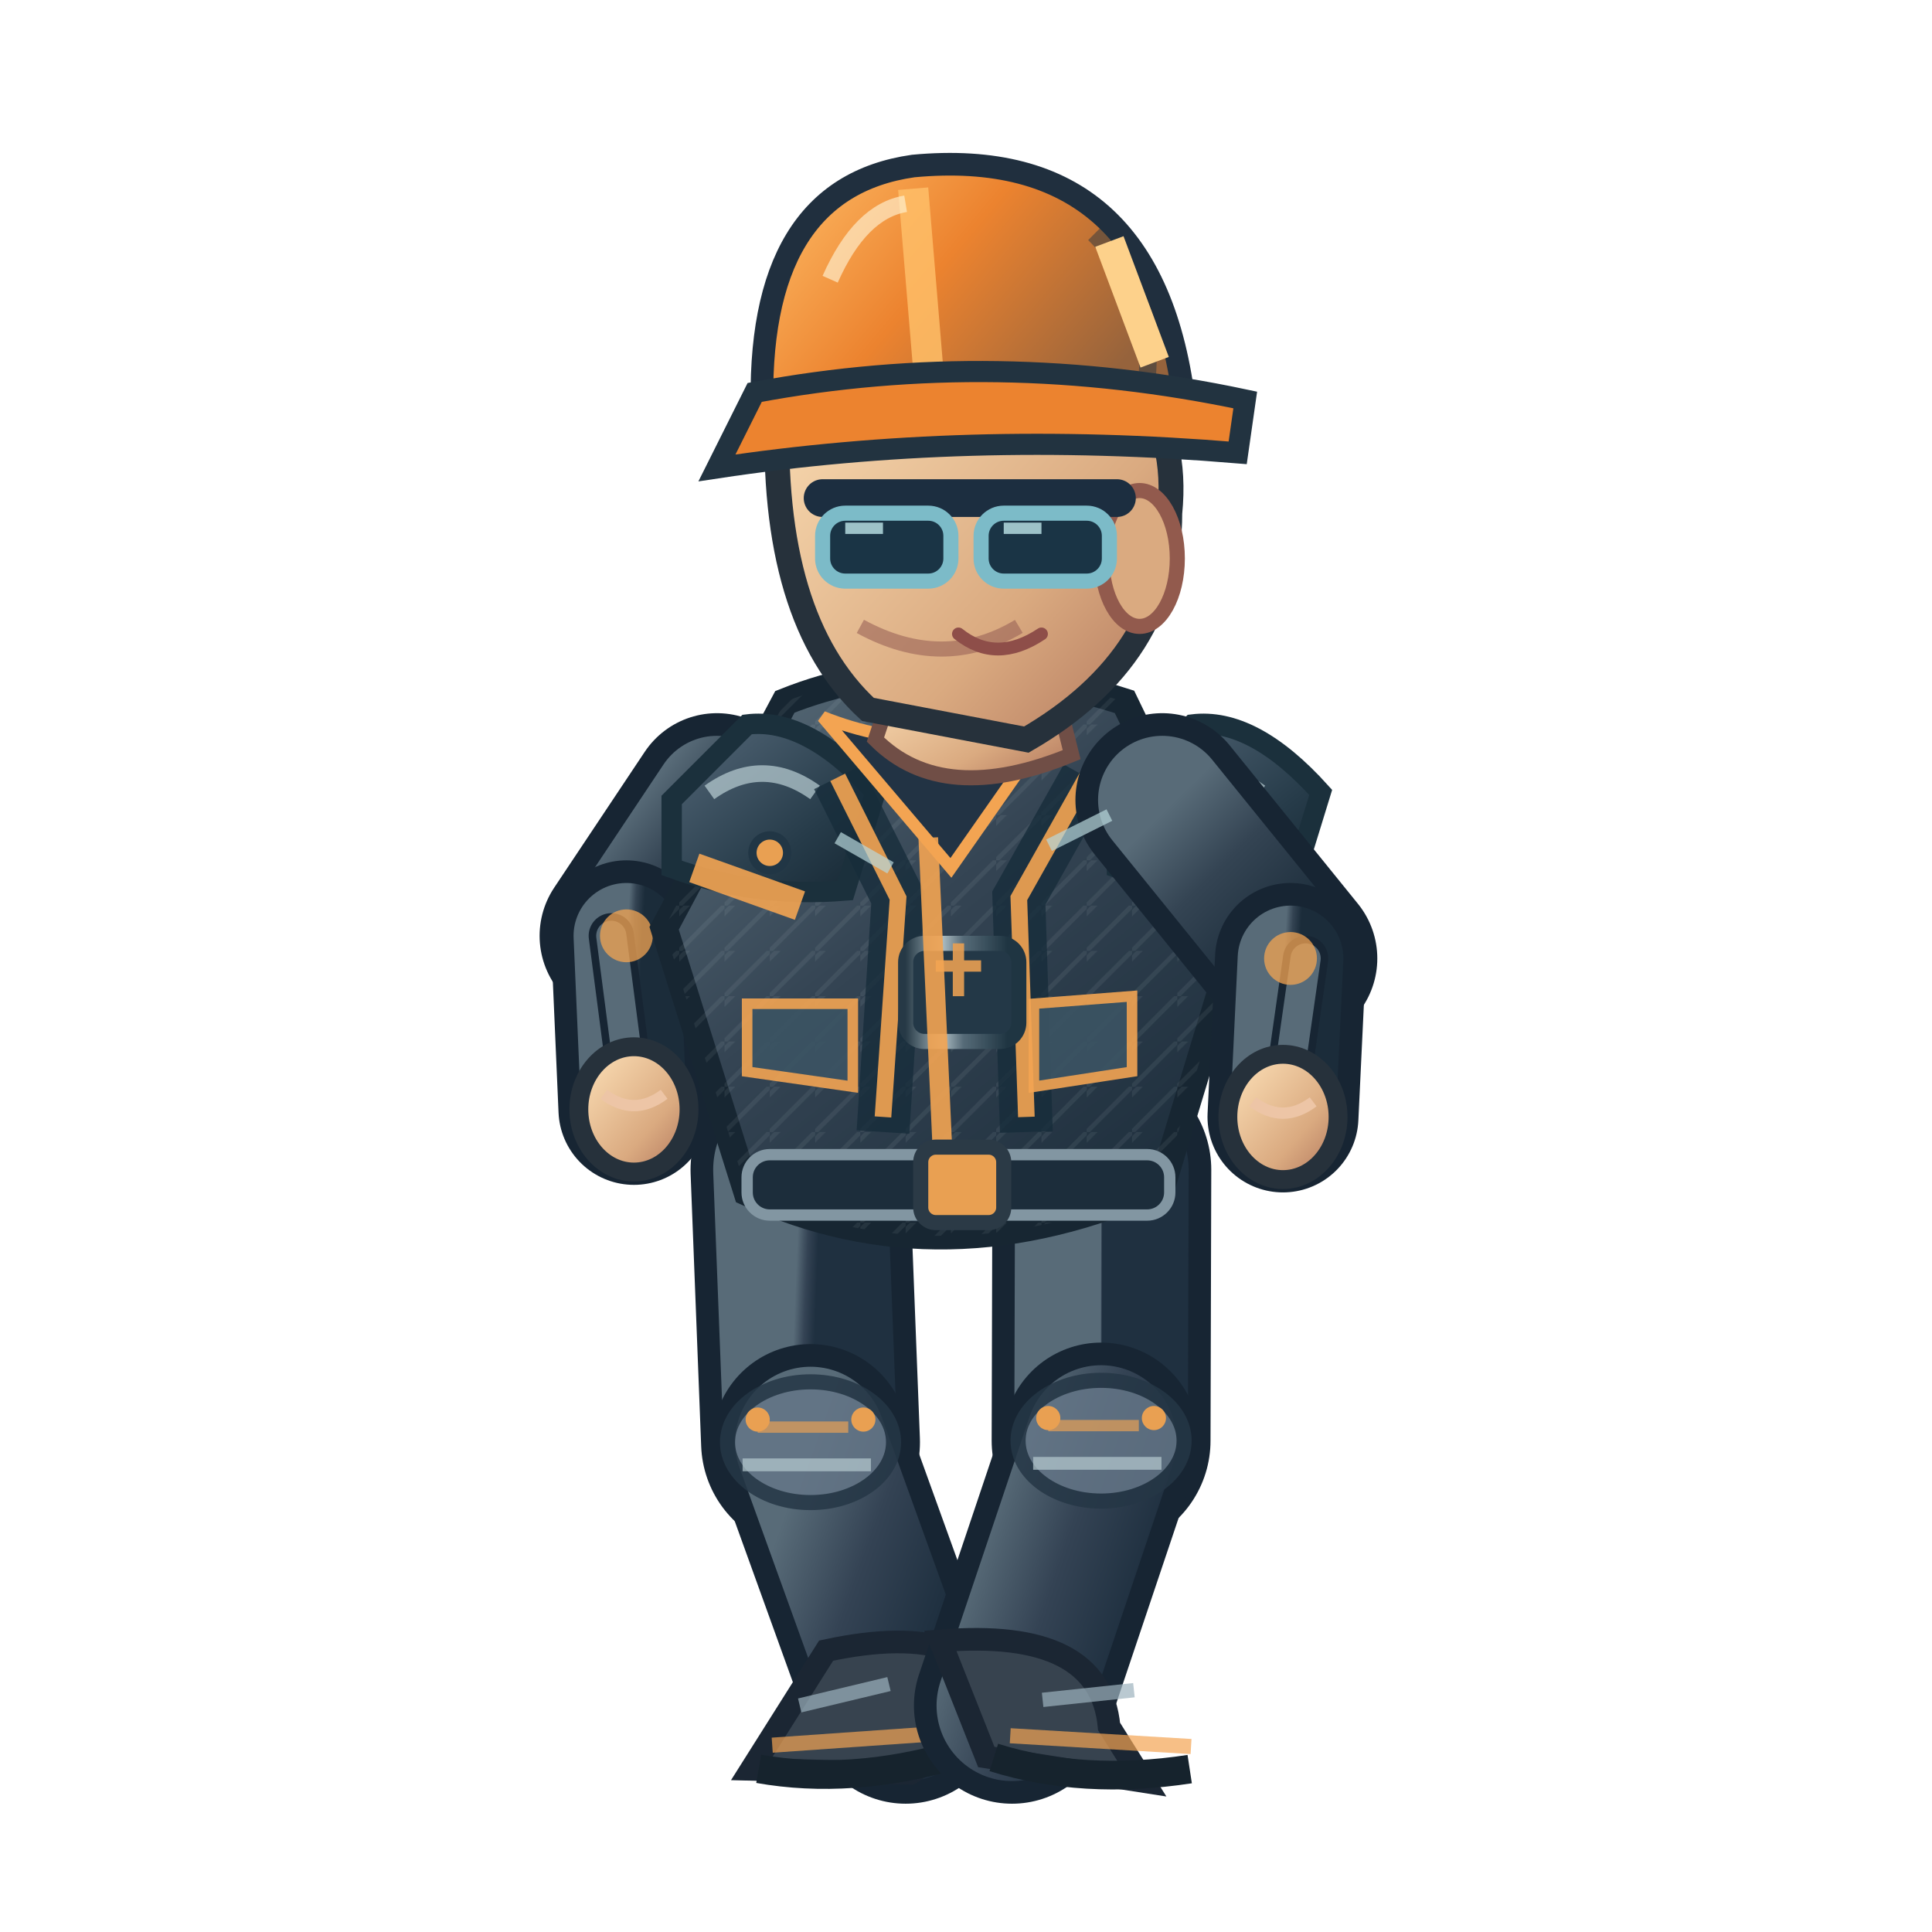
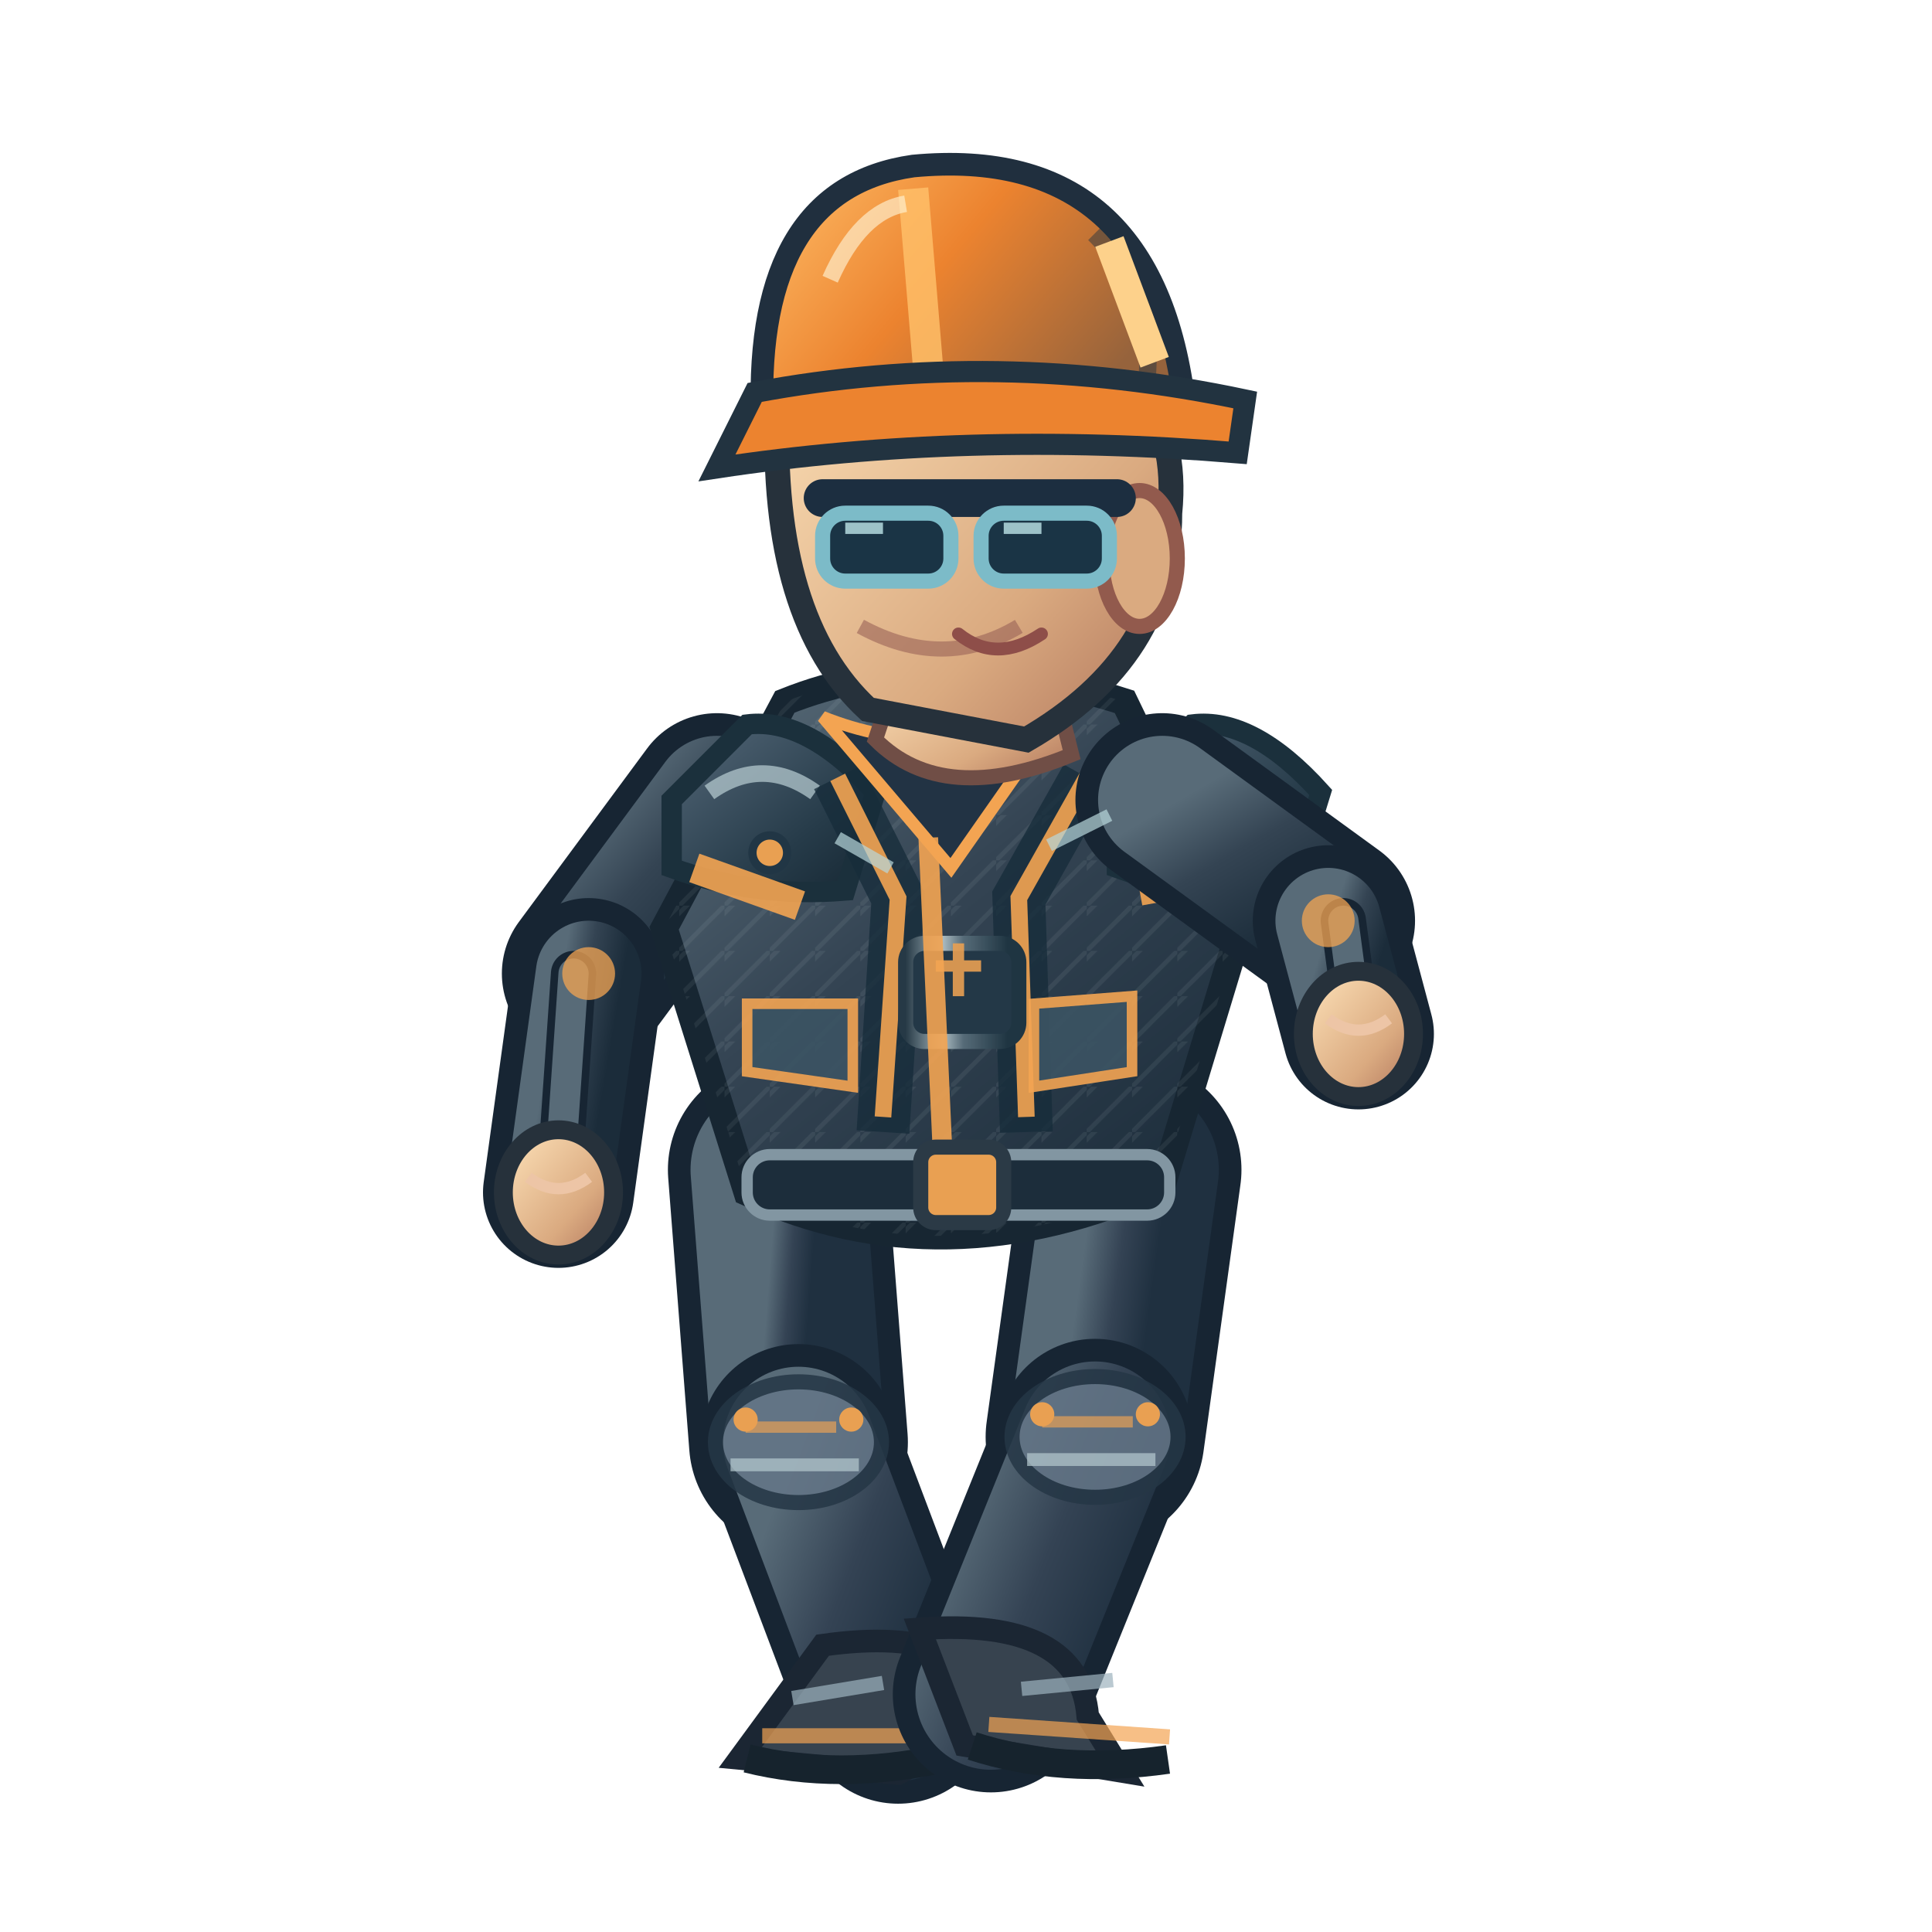
<svg xmlns="http://www.w3.org/2000/svg" width="256" height="256" viewBox="0 0 256 256">
  <defs>
    <linearGradient id="jacket" x1=".1" x2=".9" y1="0" y2="1">
      <stop offset="0" stop-color="#586b78" />
      <stop offset=".43" stop-color="#344453" />
      <stop offset="1" stop-color="#1b2c3a" />
    </linearGradient>
    <linearGradient id="helmet" x1="0" x2="1" y1="0" y2=".5">
      <stop offset="0" stop-color="#ffbf69" />
      <stop offset=".5" stop-color="#ec832f" />
      <stop offset="1" stop-color="#96633c" />
    </linearGradient>
    <linearGradient id="skin" x1="0" x2="1" y1="0" y2="1">
      <stop offset="0" stop-color="#ffe4bb" />
      <stop offset=".65" stop-color="#daaa80" />
      <stop offset="1" stop-color="#af745b" />
    </linearGradient>
    <linearGradient id="pant" x1="0" x2="1" y1="0" y2="1">
      <stop offset="0" stop-color="#586b78" />
      <stop offset=".5" stop-color="#344354" />
      <stop offset="1" stop-color="#1f3040" />
    </linearGradient>
    <linearGradient id="reinforced" x1="0" x2=".95" y1="0" y2="1">
      <stop offset="0" stop-color="#81949e" />
      <stop offset=".20" stop-color="#475b6b" />
      <stop offset=".68" stop-color="#263b49" />
      <stop offset="1" stop-color="#172834" />
    </linearGradient>
    <linearGradient id="metalEdge" x1="0" x2="1" y1="0" y2="0">
      <stop offset="0" stop-color="#263946" />
      <stop offset=".33" stop-color="#a9bac0" />
      <stop offset=".51" stop-color="#566b78" />
      <stop offset=".90" stop-color="#1f3542" />
    </linearGradient>
    <pattern id="workwearWeave" width="6" height="6" patternUnits="userSpaceOnUse">
      <path d="M 0 6 L 6 0 M -1 2 L 2 -1" fill="none" stroke="#d4e1e2" stroke-opacity=".105" stroke-width=".6" />
    </pattern>
  </defs>
-   <path d="M 106.0 155.0 L 107.4 191.1" fill="none" stroke="#172533" stroke-width="29" stroke-linecap="round" />
-   <path d="M 106.0 155.0 L 107.4 191.1" fill="none" stroke="url(#pant)" stroke-width="23" stroke-linecap="round" />
-   <path d="M 107.4 191.1 L 120.0 226.0" fill="none" stroke="#172533" stroke-width="26" stroke-linecap="round" />
-   <path d="M 107.4 191.1 L 120.0 226.0" fill="none" stroke="url(#pant)" stroke-width="20" stroke-linecap="round" />
-   <ellipse cx="107.4" cy="191.1" rx="11" ry="8" fill="#647687" stroke="#253645" stroke-width="2" opacity=".85" />
-   <path d="M 100.4 189.1 l 12 0" stroke="#f3a452" stroke-width="1.5" opacity=".65" />
-   <path d="M 98.4 194.1 l 17 0" stroke="#b7cbd0" stroke-width="1.7" opacity=".7" />
-   <circle cx="100.4" cy="188.1" r="1.6" fill="#e9a052" />
-   <circle cx="114.4" cy="188.1" r="1.6" fill="#e9a052" />
-   <g transform="rotate(-4.00 120.00 226.00)">
-     <path d="M 110.0 218.0 Q 131.0 215.0 133.0 228.0 L 120.0 235.0 L 99.0 233.0Z" fill="#37434f" stroke="#1b2633" stroke-width="3" />
-     <path d="M 102.0 230.0 l 24 0" stroke="#f3a452" stroke-width="2" opacity=".7" />
-     <path d="M 100.0 233.0 q 12 3 26 0" stroke="#16232d" stroke-width="3.8" fill="none" />
-     <path d="M 106.0 225.0 l 12 -2" stroke="#9cb2bd" stroke-width="1.9" opacity=".7" />
+   <g data-op-walk-foot="L" data-planted="true" data-ankle-x="119.00" data-ankle-y="226.00">
+     <path d="M 103.0 155.0 L 105.8 191.1" fill="none" stroke="#172533" stroke-width="29" stroke-linecap="round" />
+     <path d="M 103.0 155.0 L 105.8 191.1" fill="none" stroke="url(#pant)" stroke-width="23" stroke-linecap="round" />
+     <path d="M 105.8 191.1 L 119.0 226.0" fill="none" stroke="#172533" stroke-width="26" stroke-linecap="round" />
+     <path d="M 105.8 191.1 L 119.0 226.0" fill="none" stroke="url(#pant)" stroke-width="20" stroke-linecap="round" />
+     <ellipse cx="105.8" cy="191.1" rx="11" ry="8" fill="#647687" stroke="#253645" stroke-width="2" opacity=".85" />
+     <path d="M 98.8 189.1 l 12 0" stroke="#f3a452" stroke-width="1.5" opacity=".65" />
+     <path d="M 96.8 194.1 l 17 0" stroke="#b7cbd0" stroke-width="1.7" opacity=".7" />
+     <circle cx="98.8" cy="188.1" r="1.6" fill="#e9a052" />
+     <circle cx="112.8" cy="188.1" r="1.6" fill="#e9a052" />
+     <g transform="rotate(0.00 119.00 226.00)">
+       <path d="M 109.0 218.0 Q 130.0 215.0 132.0 228.0 L 119.0 235.0 L 98.0 233.0Z" fill="#37434f" stroke="#1b2633" stroke-width="3" />
+       <path d="M 101.0 230.0 l 24 0" stroke="#f3a452" stroke-width="2" opacity=".7" />
+       <path d="M 99.0 233.0 q 12 3 26 0" stroke="#16232d" stroke-width="3.8" fill="none" />
+       <path d="M 105.0 225.0 l 12 -2" stroke="#9cb2bd" stroke-width="1.9" opacity=".7" />
+     </g>
  </g>
-   <path d="M 146.0 155.0 L 145.9 190.9" fill="none" stroke="#172533" stroke-width="29" stroke-linecap="round" />
-   <path d="M 146.0 155.0 L 145.9 190.9" fill="none" stroke="url(#pant)" stroke-width="23" stroke-linecap="round" />
-   <path d="M 145.9 190.9 L 134.1 226.0" fill="none" stroke="#172533" stroke-width="26" stroke-linecap="round" />
-   <path d="M 145.9 190.9 L 134.1 226.0" fill="none" stroke="url(#pant)" stroke-width="20" stroke-linecap="round" />
-   <ellipse cx="145.9" cy="190.9" rx="11" ry="8" fill="#647687" stroke="#253645" stroke-width="2" opacity=".85" />
-   <path d="M 138.9 188.9 l 12 0" stroke="#f3a452" stroke-width="1.5" opacity=".65" />
-   <path d="M 136.9 193.9 l 17 0" stroke="#b7cbd0" stroke-width="1.7" opacity=".7" />
-   <circle cx="138.9" cy="187.9" r="1.6" fill="#e9a052" />
-   <circle cx="152.9" cy="187.9" r="1.6" fill="#e9a052" />
-   <g transform="rotate(3.41 134.07 226.00)">
-     <path d="M 124.1 218.0 Q 145.1 215.0 147.1 228.0 L 152.1 235.0 L 131.1 233.0Z" fill="#37434f" stroke="#1b2633" stroke-width="3" />
-     <path d="M 134.1 230.0 l 24 0" stroke="#f3a452" stroke-width="2" opacity=".7" />
-     <path d="M 132.1 233.0 q 12 3 26 0" stroke="#16232d" stroke-width="3.8" fill="none" />
-     <path d="M 138.1 225.0 l 12 -2" stroke="#9cb2bd" stroke-width="1.9" opacity=".7" />
+   <g data-op-walk-foot="R" data-planted="false" data-ankle-x="131.25" data-ankle-y="224.54">
+     <path d="M 150.0 155.0 L 145.1 190.4" fill="none" stroke="#172533" stroke-width="29" stroke-linecap="round" />
+     <path d="M 150.0 155.0 L 145.1 190.4" fill="none" stroke="url(#pant)" stroke-width="23" stroke-linecap="round" />
+     <path d="M 145.1 190.4 L 131.3 224.5" fill="none" stroke="#172533" stroke-width="26" stroke-linecap="round" />
+     <path d="M 145.1 190.4 L 131.3 224.5" fill="none" stroke="url(#pant)" stroke-width="20" stroke-linecap="round" />
+     <ellipse cx="145.1" cy="190.4" rx="11" ry="8" fill="#647687" stroke="#253645" stroke-width="2" opacity=".85" />
+     <path d="M 138.1 188.4 l 12 0" stroke="#f3a452" stroke-width="1.5" opacity=".65" />
+     <path d="M 136.1 193.4 l 17 0" stroke="#b7cbd0" stroke-width="1.7" opacity=".7" />
+     <circle cx="138.1" cy="187.4" r="1.6" fill="#e9a052" />
+     <circle cx="152.1" cy="187.4" r="1.6" fill="#e9a052" />
+     <g transform="rotate(3.95 131.25 224.54)">
+       <path d="M 121.3 216.5 Q 142.3 213.5 144.3 226.5 L 149.3 233.5 L 128.3 231.5Z" fill="#37434f" stroke="#1b2633" stroke-width="3" />
+       <path d="M 131.3 228.5 l 24 0" stroke="#f3a452" stroke-width="2" opacity=".7" />
+       <path d="M 129.3 231.5 q 12 3 26 0" stroke="#16232d" stroke-width="3.8" fill="none" />
+       <path d="M 135.3 223.5 l 12 -2" stroke="#9cb2bd" stroke-width="1.9" opacity=".7" />
+     </g>
  </g>
  <g transform="translate(-0.00,0)">
-     <path d="M 95.0 106.0 L 83.0 124.0" fill="none" stroke="#172533" stroke-width="23" stroke-linecap="round" />
-     <path d="M 95.0 106.0 L 83.0 124.0" fill="none" stroke="url(#jacket)" stroke-width="17" stroke-linecap="round" />
-     <path d="M 83.0 124.0 L 84.0 147.0" fill="none" stroke="#172533" stroke-width="20" stroke-linecap="round" />
-     <path d="M 83.0 124.0 L 84.0 147.0" fill="none" stroke="url(#jacket)" stroke-width="14" stroke-linecap="round" />
-     <path d="M 81.0 124.0 L 84.0 147.0" fill="none" stroke="#172533" stroke-width="6" stroke-linecap="round" />
-     <path d="M 81.0 124.0 L 84.0 147.0" fill="none" stroke="#586b78" stroke-width="4" stroke-linecap="round" />
-     <circle cx="83.0" cy="124.0" r="3.5" fill="#f3a452" opacity=".75" />
-     <ellipse cx="84.0" cy="147.0" rx="7.3" ry="8.3" fill="url(#skin)" stroke="#26313b" stroke-width="2.5" />
-     <path d="M 80.0 145.0 q 4 3 8 0" fill="none" stroke="#edc5a6" stroke-width="1.5" />
+     <path d="M 95.0 106.0 L 78.0 129.0" fill="none" stroke="#172533" stroke-width="23" stroke-linecap="round" />
+     <path d="M 95.0 106.0 L 78.0 129.0" fill="none" stroke="url(#jacket)" stroke-width="17" stroke-linecap="round" />
+     <path d="M 78.0 129.0 L 74.0 158.0" fill="none" stroke="#172533" stroke-width="20" stroke-linecap="round" />
+     <path d="M 78.0 129.0 L 74.0 158.0" fill="none" stroke="url(#jacket)" stroke-width="14" stroke-linecap="round" />
+     <path d="M 76.0 129.0 L 74.0 158.0" fill="none" stroke="#172533" stroke-width="6" stroke-linecap="round" />
+     <path d="M 76.0 129.0 L 74.0 158.0" fill="none" stroke="#586b78" stroke-width="4" stroke-linecap="round" />
+     <circle cx="78.0" cy="129.0" r="3.5" fill="#f3a452" opacity=".75" />
+     <ellipse cx="74.0" cy="158.0" rx="7.3" ry="8.3" fill="url(#skin)" stroke="#26313b" stroke-width="2.5" />
+     <path d="M 70.0 156.0 q 4 3 8 0" fill="none" stroke="#edc5a6" stroke-width="1.5" />
    <path d="M 104 93.0 Q 124 85.0 149 93.0 L 164 124.0 L 154 157.0 Q 125 170.0 99 158.0 L 88 123.0Z" fill="url(#jacket)" stroke="#172632" stroke-width="3.6" />
    <path d="M 104 93.0 Q 124 85.0 149 93.0 L 164 124.0 L 154 157.0 Q 125 170.0 99 158.0 L 88 123.0Z" fill="url(#workwearWeave)" opacity=".74" />
    <path d="M 89 106.0 L 99 96.0 Q 107 95.0 116 105.0 L 112 118.0 Q 100 119.0 89 115.0Z" fill="url(#reinforced)" stroke="#1b303c" stroke-width="2.7" />
    <path d="M 94 105.0 q 7 -5 14 0" stroke="#b8ccd2" stroke-width="2.2" stroke-opacity=".72" fill="none" />
    <circle cx="102" cy="113.0" r="2.3" fill="#e9a052" stroke="#213645" stroke-width="1.1" />
    <path d="M 148 106.0 L 158 96.0 Q 166 95.0 175 105.0 L 171 118.0 Q 159 119.0 148 115.0Z" fill="url(#reinforced)" stroke="#1b303c" stroke-width="2.7" />
    <path d="M 153 105.0 q 7 -5 14 0" stroke="#b8ccd2" stroke-width="2.2" stroke-opacity=".72" fill="none" />
    <circle cx="161" cy="113.0" r="2.3" fill="#e9a052" stroke="#213645" stroke-width="1.1" />
    <path d="M 111 103.0 L 119 119.0 L 117 150.0 M 144 103.0 L 135 119.0 L 136 150.0" stroke="#162c3a" stroke-width="7" opacity=".78" fill="none" />
    <path d="M 111 103.0 L 119 119.0 L 117 148.0 M 144 103.0 L 135 119.0 L 136 148.0" stroke="#f3a452" stroke-width="2.2" opacity=".9" fill="none" />
    <rect x="120" y="125.0" width="15" height="13" rx="2.5" fill="#233847" stroke="url(#metalEdge)" stroke-width="2" />
    <path d="M 124 128.0 h 6 m -3 -3 v 7" stroke="#e9a052" stroke-width="1.5" opacity=".9" />
    <path d="M 109 95.0 Q 124 101.0 140 95.0 L 126 115.0Z" fill="#223344" stroke="#f3a452" stroke-width="1.6" />
    <path d="M 123 111.0 L 125 155.0" stroke="#f3a452" stroke-width="2.6" opacity=".9" />
    <path d="M 92 115.0 L 106 120.0 M 151 118.0 L 162 116.0" stroke="#f3a452" stroke-width="4" opacity=".9" />
    <rect x="99" y="153.0" width="56" height="8" rx="3" fill="#1c2d3b" stroke="#8296a2" stroke-width="1.5" />
    <rect x="122" y="152.0" width="11" height="10" rx="2" fill="#e9a052" stroke="#2b3a46" stroke-width="2" />
    <path d="M 99 133.0 l 14 0 l 0 11 l -14 -2 Z M 137 133.0 l 13 -1 l 0 10 l -13 2 Z" fill="#3b5363" stroke="#f3a452" stroke-width="1.4" opacity=".9" />
    <path d="M 119 89.0 L 139 88.0 L 142 100.0 Q 125 107.0 116 98.0Z" fill="url(#skin)" stroke="#704e46" stroke-width="2" />
    <path d="M 103 54.0 Q 113 35.0 135 42.0 Q 157 48.0 155 68.0 Q 155 87.0 136 98.0 L 115 94.0 Q 102 82.0 103 54.0Z" fill="url(#skin)" stroke="#26313b" stroke-width="3.3" />
    <ellipse cx="151" cy="74.0" rx="5" ry="9" fill="#daaa80" stroke="#925a4d" stroke-width="2" />
    <path d="M 135 83.0 q -10 6 -21 0" fill="none" stroke="#9a6257" stroke-width="2" opacity=".6" />
    <path d="M 109 66.0 h 39" stroke="#1c2e40" stroke-width="5" stroke-linecap="round" />
    <rect x="109" y="68.0" width="17" height="9" rx="3" fill="#1a3445" stroke="#7cbbc8" stroke-width="2" />
    <rect x="130" y="68.0" width="17" height="9" rx="3" fill="#1a3445" stroke="#7cbbc8" stroke-width="2" />
    <path d="M 112.0 70.0 l 5 0 M 133.0 70.0 l 5 0" stroke="#c7eff1" stroke-width="1.5" opacity=".76" />
    <path d="M 127 84.0 q 5 4 11 0" fill="none" stroke="#8e4e49" stroke-width="1.7" stroke-linecap="round" />
    <path d="M 101 55.0 Q 100 25.0 121 22.0 Q 153 19.0 157 54.0Z" fill="url(#helmet)" stroke="#202f3e" stroke-width="3" />
    <path d="M 121 25.0 L 123 49.0" stroke="#ffbf69" stroke-width="4" opacity=".83" />
    <path d="M 110 37.0 Q 114 28.0 120 27.0" stroke="#fff4d6" stroke-width="2.2" opacity=".63" fill="none" />
    <path d="M 145 31.0 q 8 8 7 19" stroke="#1a3040" stroke-width="2.3" opacity=".45" fill="none" />
    <circle cx="106" cy="55.0" r="2.4" fill="#304353" stroke="#e9a052" stroke-width="1.2" />
    <circle cx="155" cy="55.0" r="2.4" fill="#304353" stroke="#e9a052" stroke-width="1.2" />
    <path d="M 100 52.0 Q 132 46.0 165 53.0 L 164 60.0 Q 128 57.0 95 62.0Z" fill="#ec832f" stroke="#223340" stroke-width="2.8" />
    <path d="M 147 32.0 l 6 16" stroke="#fdd18b" stroke-width="4" />
-     <path d="M 154.0 106.0 L 171.0 127.0" fill="none" stroke="#172533" stroke-width="23" stroke-linecap="round" />
-     <path d="M 154.0 106.0 L 171.0 127.0" fill="none" stroke="url(#jacket)" stroke-width="17" stroke-linecap="round" />
-     <path d="M 171.0 127.0 L 170.0 148.0" fill="none" stroke="#172533" stroke-width="20" stroke-linecap="round" />
-     <path d="M 171.0 127.0 L 170.0 148.0" fill="none" stroke="url(#jacket)" stroke-width="14" stroke-linecap="round" />
-     <path d="M 173.0 127.0 L 170.0 148.0" fill="none" stroke="#172533" stroke-width="6" stroke-linecap="round" />
-     <path d="M 173.0 127.0 L 170.0 148.0" fill="none" stroke="#586b78" stroke-width="4" stroke-linecap="round" />
-     <circle cx="171.0" cy="127.0" r="3.5" fill="#f3a452" opacity=".75" />
-     <ellipse cx="170.0" cy="148.0" rx="7.3" ry="8.3" fill="url(#skin)" stroke="#26313b" stroke-width="2.5" />
-     <path d="M 166.0 146.0 q 4 3 8 0" fill="none" stroke="#edc5a6" stroke-width="1.5" />
+     <path d="M 154.0 106.0 L 176.0 122.0" fill="none" stroke="#172533" stroke-width="23" stroke-linecap="round" />
+     <path d="M 154.0 106.0 L 176.0 122.0" fill="none" stroke="url(#jacket)" stroke-width="17" stroke-linecap="round" />
+     <path d="M 176.0 122.0 L 180.0 137.0" fill="none" stroke="#172533" stroke-width="20" stroke-linecap="round" />
+     <path d="M 176.0 122.0 L 180.0 137.0" fill="none" stroke="url(#jacket)" stroke-width="14" stroke-linecap="round" />
+     <path d="M 178.0 122.0 L 180.0 137.0" fill="none" stroke="#172533" stroke-width="6" stroke-linecap="round" />
+     <path d="M 178.0 122.0 L 180.0 137.0" fill="none" stroke="#586b78" stroke-width="4" stroke-linecap="round" />
+     <circle cx="176.0" cy="122.0" r="3.5" fill="#f3a452" opacity=".75" />
+     <ellipse cx="180.0" cy="137.0" rx="7.3" ry="8.3" fill="url(#skin)" stroke="#26313b" stroke-width="2.5" />
+     <path d="M 176.0 135.0 q 4 3 8 0" fill="none" stroke="#edc5a6" stroke-width="1.5" />
    <path d="M 111 111.0 l 7 4 M 139 112.0 l 8 -4" stroke="#b8d7db" stroke-width="1.7" opacity=".7" />
  </g>
</svg>
